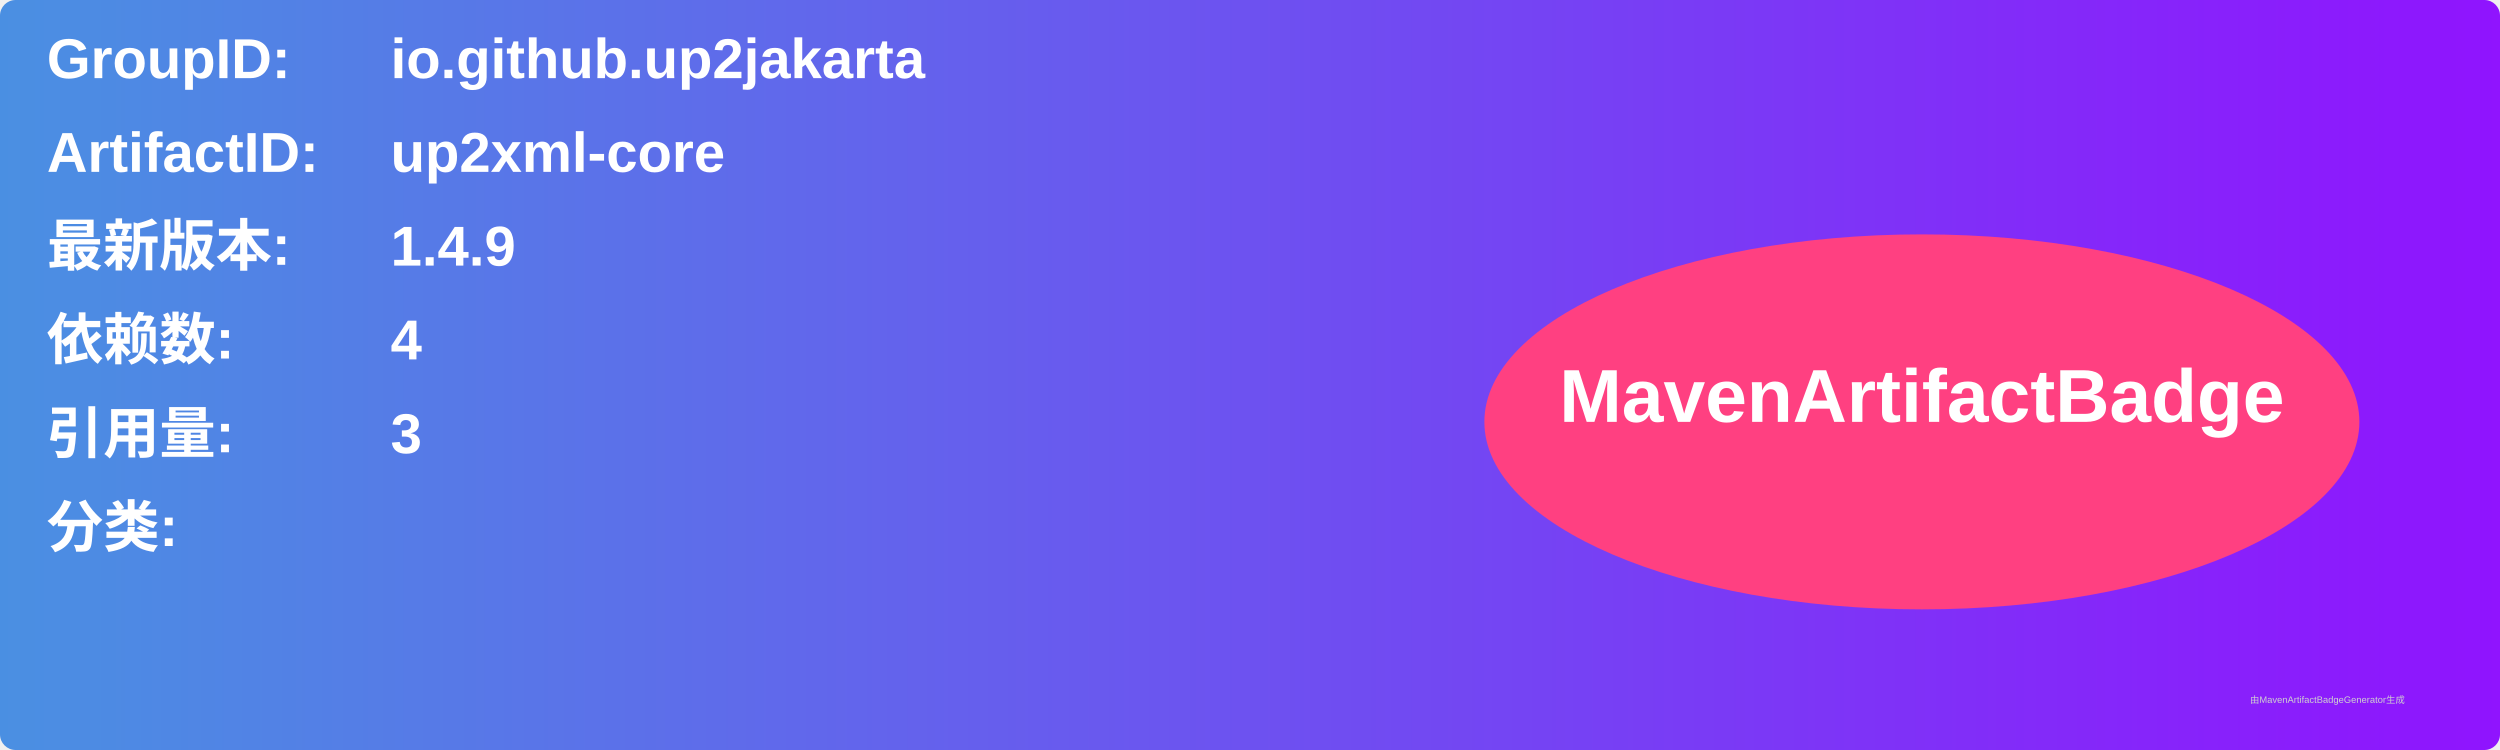
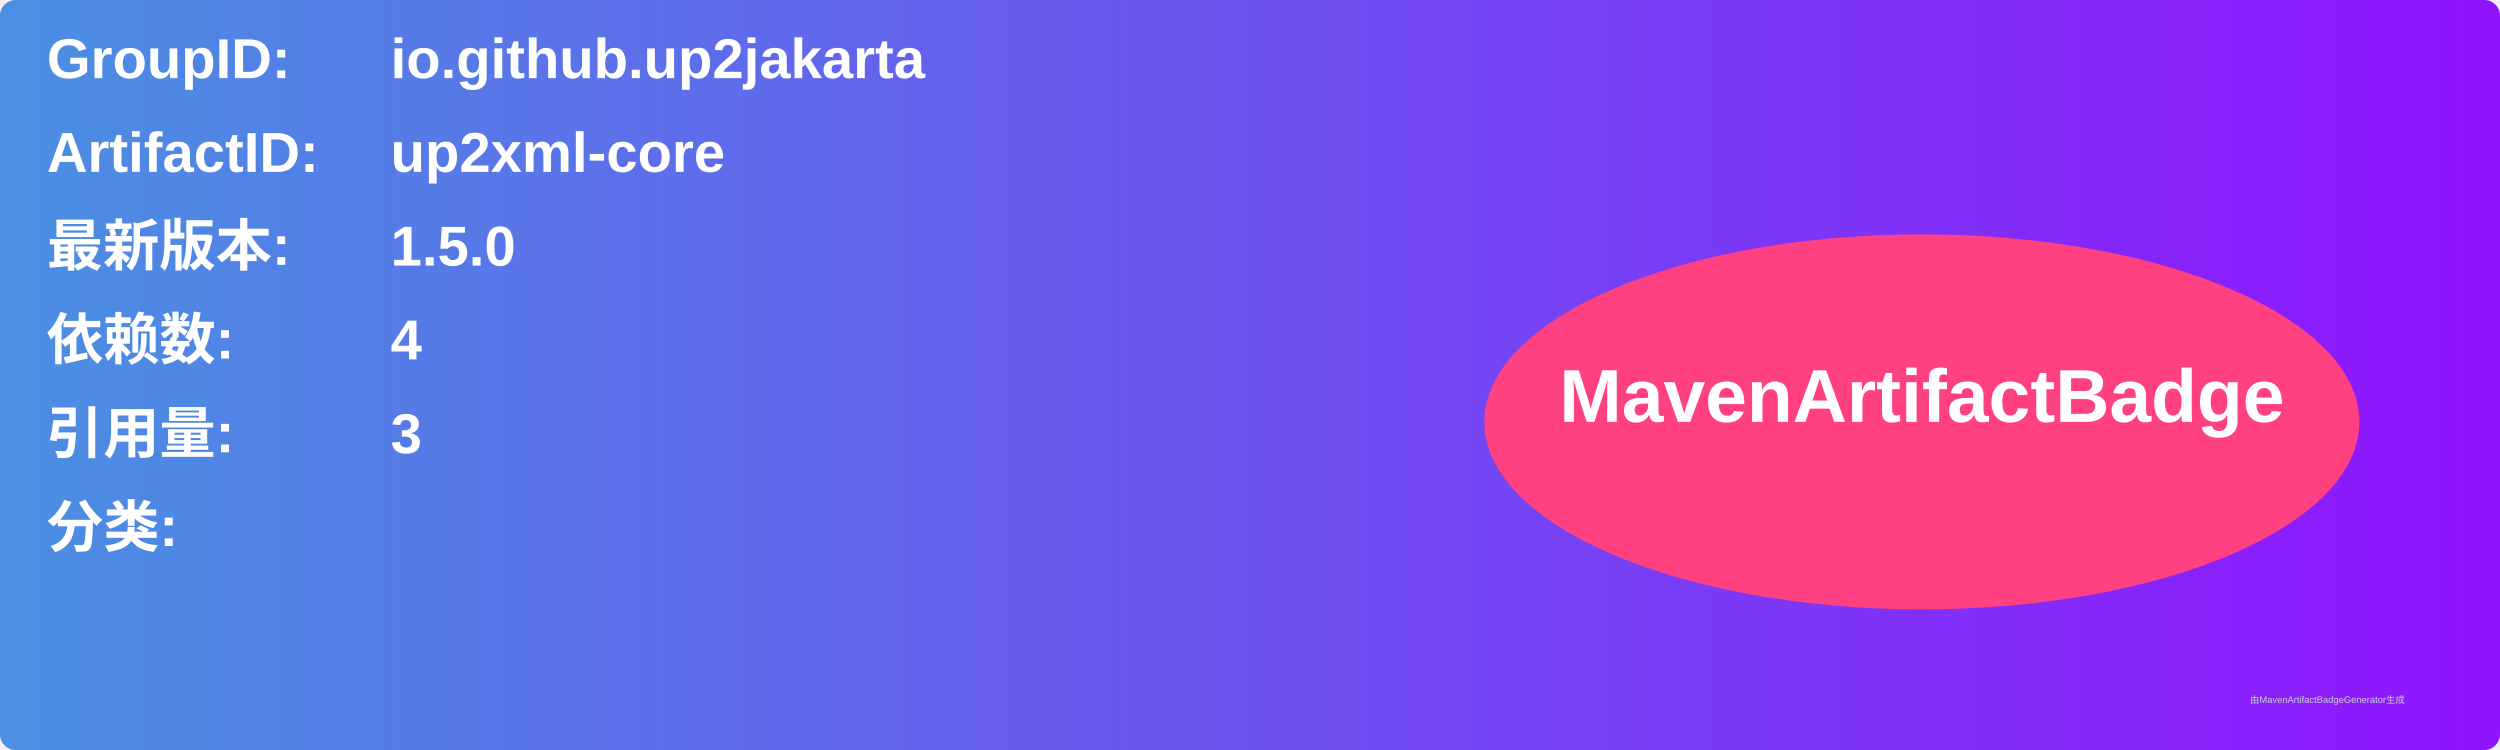
<svg xmlns="http://www.w3.org/2000/svg" width="800" height="240" viewBox="0 0 800 240">
  <linearGradient id="grad" x1="0%" y1="0%" x2="100%" y2="0%">
    <stop offset="0%" stop-color="#4a90e2" />
    <stop offset="100%" stop-color="#9013fe" />
  </linearGradient>
  <rect width="100%" height="100%" rx="5" ry="5" fill="url(#grad)" />
  <g transform="translate(15, 15)">
    <text x="0" y="10" font-family="Arial" font-size="18" fill="white" font-weight="bold" width="260">GroupID:</text>
    <text x="110" y="10" font-family="Arial" font-size="18" fill="white" font-weight="bold" width="460">io.github.up2jakarta</text>
    <text x="0" y="40" font-family="Arial" font-size="18" fill="white" font-weight="bold" width="260">ArtifactID:</text>
    <text x="110" y="40" font-family="Arial" font-size="18" fill="white" font-weight="bold" width="460">up2xml-core</text>
    <text x="0" y="70" font-family="Arial" font-size="18" fill="white" font-weight="bold">最新版本:</text>
    <text x="110" y="70" font-family="Arial" font-size="18" fill="white" font-weight="bold">
-       <tspan font-weight="bold">1.4.9</tspan>
+       <tspan font-weight="bold">1.5.0</tspan>
    </text>
    <text x="0" y="100" font-family="Arial" font-size="18" fill="white" font-weight="bold">依赖数: </text>
    <text x="110" y="100" font-family="Arial" font-size="18" fill="white">
      <tspan font-weight="bold">4</tspan>
    </text>
    <text x="0" y="130" font-family="Arial" font-size="18" fill="white" font-weight="bold">引用量: </text>
    <text x="110" y="130" font-family="Arial" font-size="18" fill="white">
      <tspan font-weight="bold">3</tspan>
    </text>
    <text x="0" y="160" font-family="Arial" font-size="18" fill="white" font-weight="bold">分类:</text>
    <text x="10" y="190" font-family="Arial" font-size="10" fill="white">
      <tspan font-weight="bold" />
    </text>
    <ellipse cx="600" cy="120" rx="140" ry="60" fill="#ff4081" />
    <text x="600" y="120" text-anchor="middle" font-family="Arial" font-size="24" fill="white" font-weight="bold">MavenArtifactBadge</text>
  </g>
  <text x="720" y="225" font-family="Arial" font-size="3" fill="#d0d0d0">由MavenArtifactBadgeGenerator生成</text>
</svg>
